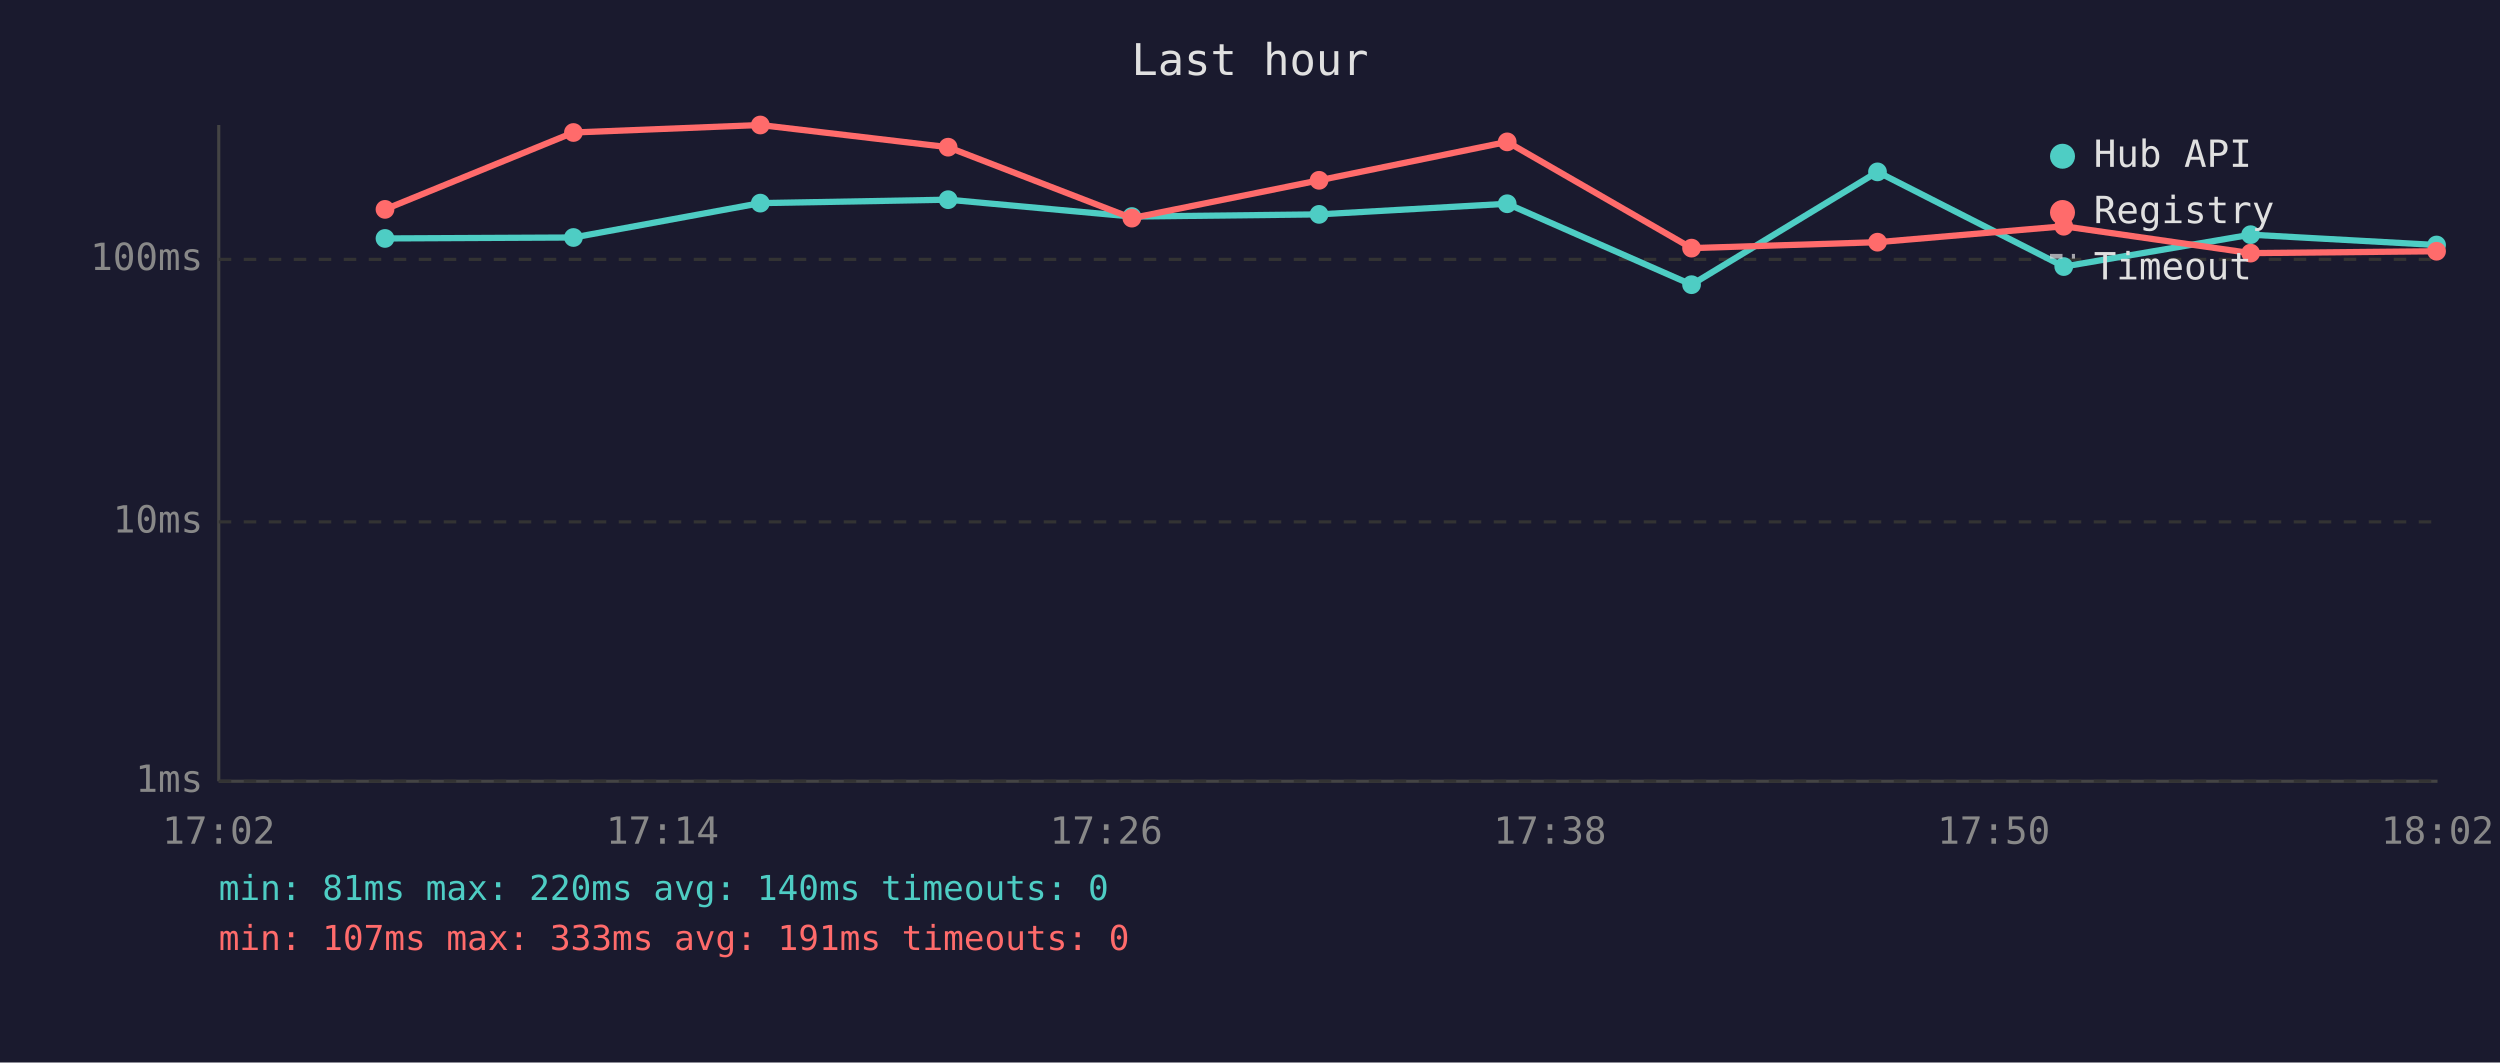
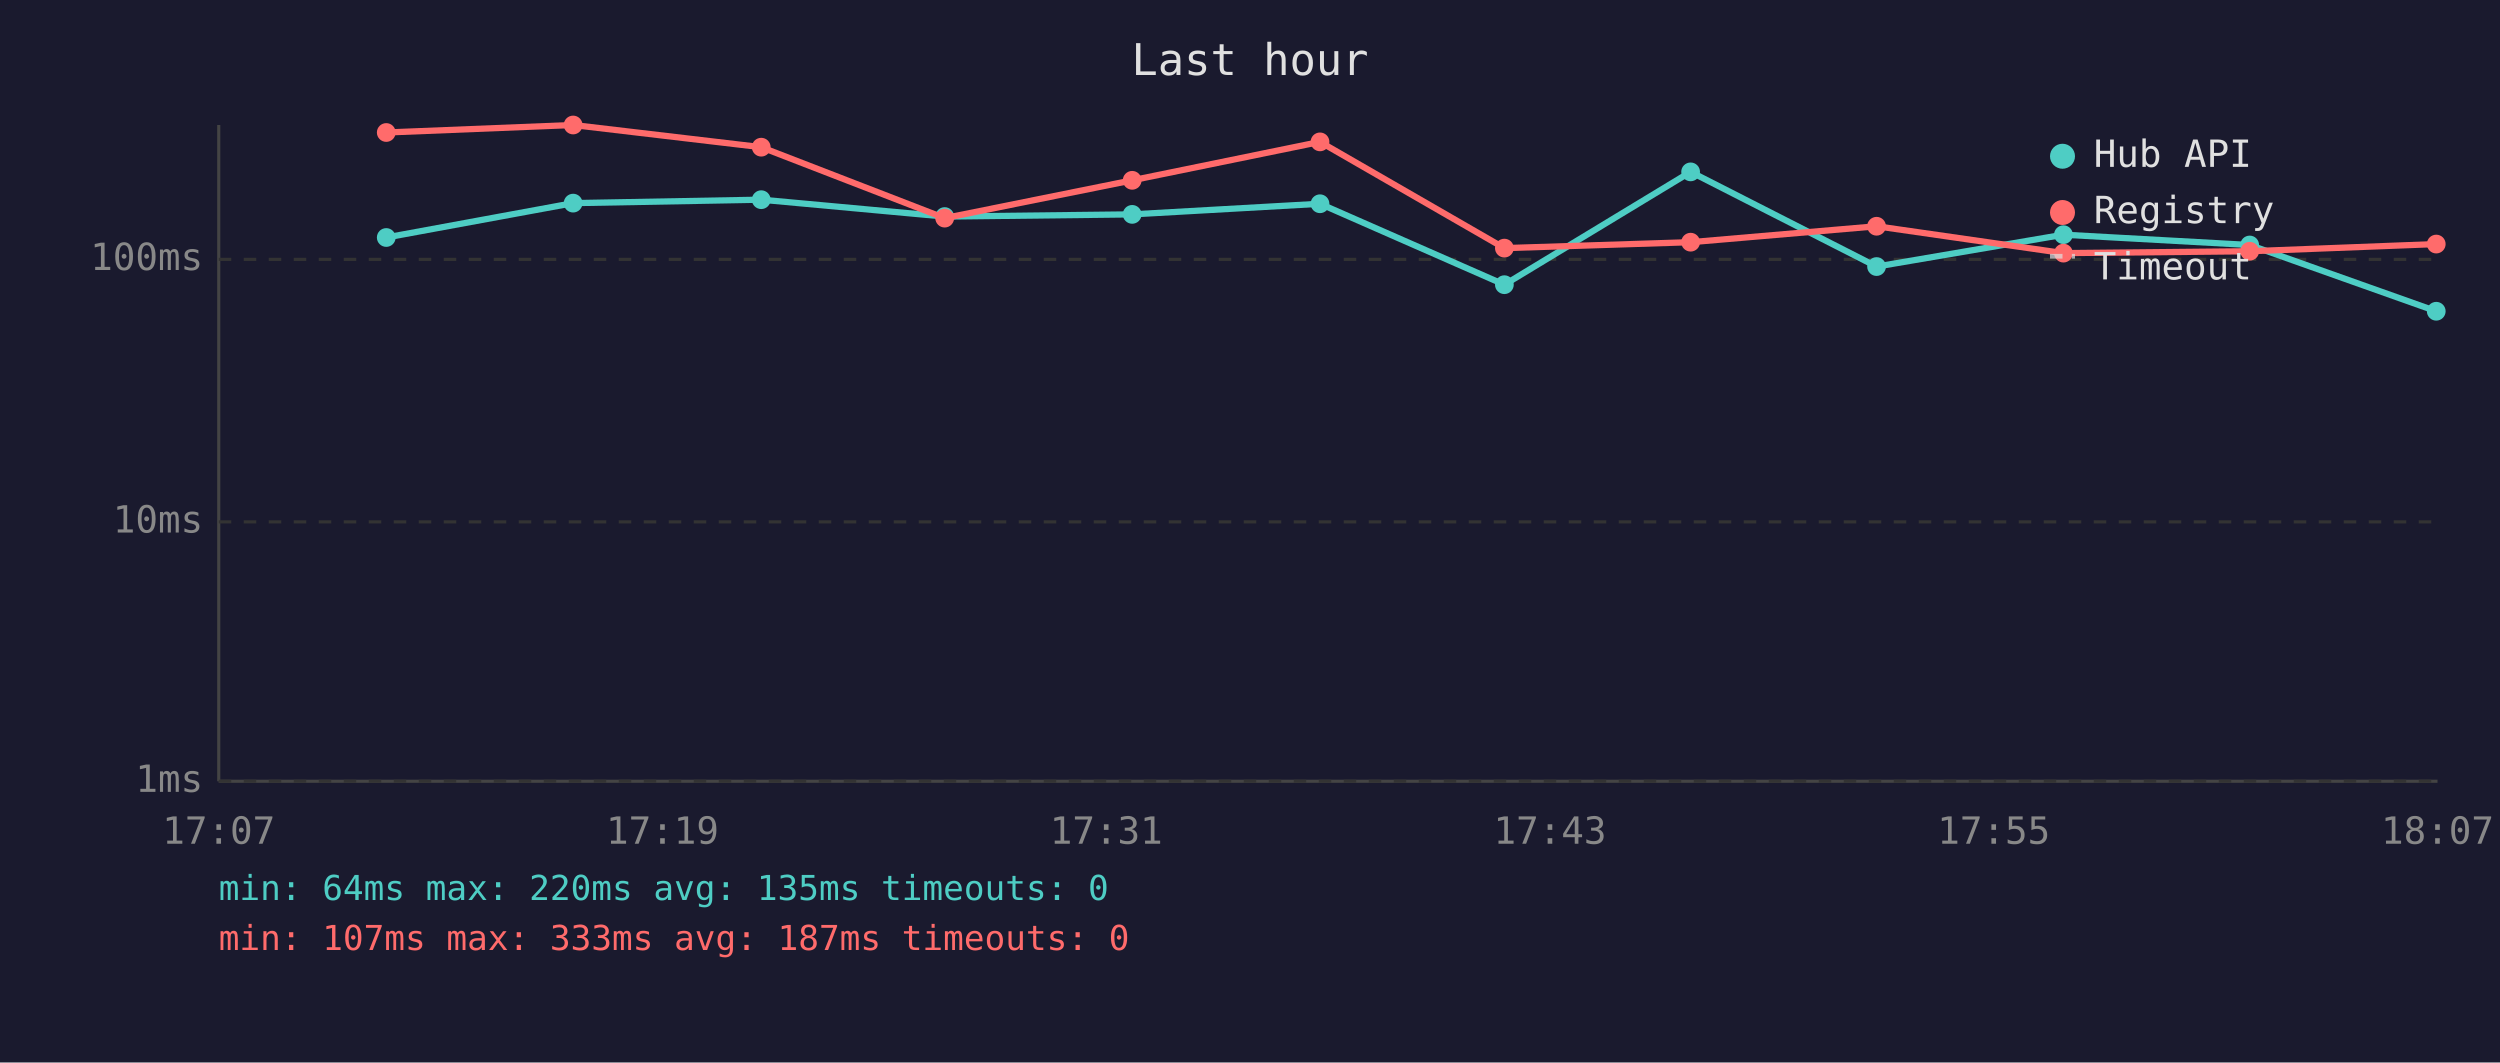
<svg xmlns="http://www.w3.org/2000/svg" viewBox="0 0 800 340" font-family="monospace" font-size="12">
  <rect width="800" height="340" fill="#1a1a2e" />
  <text x="400" y="24" fill="#e0e0e0" font-size="14" text-anchor="middle">Last hour</text>
  <line x1="70" y1="40" x2="70" y2="250" stroke="#444" stroke-width="1" />
  <line x1="70" y1="250" x2="780" y2="250" stroke="#444" stroke-width="1" />
  <line x1="70" y1="250" x2="780" y2="250" stroke="#333" stroke-width="1" stroke-dasharray="4" />
  <text x="65" y="250" fill="#888" text-anchor="end" dominant-baseline="middle">1ms</text>
  <line x1="70" y1="167" x2="780" y2="167" stroke="#333" stroke-width="1" stroke-dasharray="4" />
  <text x="65" y="167" fill="#888" text-anchor="end" dominant-baseline="middle">10ms</text>
  <line x1="70" y1="83" x2="780" y2="83" stroke="#333" stroke-width="1" stroke-dasharray="4" />
  <text x="65" y="83" fill="#888" text-anchor="end" dominant-baseline="middle">100ms</text>
-   <text x="70" y="270" fill="#888" text-anchor="middle">17:02</text>
-   <text x="212" y="270" fill="#888" text-anchor="middle">17:14</text>
-   <text x="354" y="270" fill="#888" text-anchor="middle">17:26</text>
-   <text x="496" y="270" fill="#888" text-anchor="middle">17:38</text>
-   <text x="638" y="270" fill="#888" text-anchor="middle">17:50</text>
-   <text x="780" y="270" fill="#888" text-anchor="middle">18:02</text>
-   <polyline points="123.2,76.3 183.5,76.0 243.3,65.0 303.4,63.9 362.2,69.3 422.1,68.6 482.3,65.2 541.3,91.1 600.8,55.0 660.4,85.3 720.2,75.1 779.7,78.4" fill="none" stroke="#4ecdc4" stroke-width="2" opacity="1" />
-   <circle cx="123.2" cy="76.3" r="3" fill="#4ecdc4" />
-   <circle cx="183.5" cy="76.0" r="3" fill="#4ecdc4" />
-   <circle cx="243.3" cy="65.0" r="3" fill="#4ecdc4" />
-   <circle cx="303.4" cy="63.9" r="3" fill="#4ecdc4" />
-   <circle cx="362.2" cy="69.3" r="3" fill="#4ecdc4" />
-   <circle cx="422.1" cy="68.6" r="3" fill="#4ecdc4" />
-   <circle cx="482.3" cy="65.2" r="3" fill="#4ecdc4" />
-   <circle cx="541.3" cy="91.1" r="3" fill="#4ecdc4" />
-   <circle cx="600.8" cy="55.0" r="3" fill="#4ecdc4" />
-   <circle cx="660.4" cy="85.3" r="3" fill="#4ecdc4" />
-   <circle cx="720.2" cy="75.1" r="3" fill="#4ecdc4" />
-   <circle cx="779.7" cy="78.4" r="3" fill="#4ecdc4" />
-   <polyline points="123.2,67.0 183.5,42.4 243.3,40.0 303.4,47.1 362.2,69.8 422.1,57.7 482.3,45.4 541.3,79.4 600.8,77.5 660.4,72.4 720.2,81.0 779.7,80.4" fill="none" stroke="#ff6b6b" stroke-width="2" opacity="1" />
-   <circle cx="123.2" cy="67.0" r="3" fill="#ff6b6b" />
-   <circle cx="183.5" cy="42.4" r="3" fill="#ff6b6b" />
-   <circle cx="243.3" cy="40.0" r="3" fill="#ff6b6b" />
-   <circle cx="303.4" cy="47.1" r="3" fill="#ff6b6b" />
-   <circle cx="362.2" cy="69.8" r="3" fill="#ff6b6b" />
-   <circle cx="422.1" cy="57.7" r="3" fill="#ff6b6b" />
-   <circle cx="482.3" cy="45.4" r="3" fill="#ff6b6b" />
-   <circle cx="541.3" cy="79.4" r="3" fill="#ff6b6b" />
-   <circle cx="600.8" cy="77.5" r="3" fill="#ff6b6b" />
-   <circle cx="660.4" cy="72.4" r="3" fill="#ff6b6b" />
-   <circle cx="720.2" cy="81.0" r="3" fill="#ff6b6b" />
-   <circle cx="779.7" cy="80.4" r="3" fill="#ff6b6b" />
+   <text x="70" y="270" fill="#888" text-anchor="middle">17:07</text>
+   <text x="212" y="270" fill="#888" text-anchor="middle">17:19</text>
+   <text x="354" y="270" fill="#888" text-anchor="middle">17:31</text>
+   <text x="496" y="270" fill="#888" text-anchor="middle">17:43</text>
+   <text x="638" y="270" fill="#888" text-anchor="middle">17:55</text>
+   <text x="780" y="270" fill="#888" text-anchor="middle">18:07</text>
+   <polyline points="123.6,76.0 183.4,65.0 243.6,63.9 302.3,69.3 362.3,68.6 422.4,65.2 481.4,91.1 541.0,55.0 600.5,85.3 660.3,75.1 719.9,78.4 779.6,99.6" fill="none" stroke="#4ecdc4" stroke-width="2" opacity="1" />
+   <circle cx="123.6" cy="76.0" r="3" fill="#4ecdc4" />
+   <circle cx="183.4" cy="65.0" r="3" fill="#4ecdc4" />
+   <circle cx="243.6" cy="63.9" r="3" fill="#4ecdc4" />
+   <circle cx="302.3" cy="69.3" r="3" fill="#4ecdc4" />
+   <circle cx="362.3" cy="68.6" r="3" fill="#4ecdc4" />
+   <circle cx="422.4" cy="65.2" r="3" fill="#4ecdc4" />
+   <circle cx="481.4" cy="91.1" r="3" fill="#4ecdc4" />
+   <circle cx="541.0" cy="55.0" r="3" fill="#4ecdc4" />
+   <circle cx="600.5" cy="85.3" r="3" fill="#4ecdc4" />
+   <circle cx="660.3" cy="75.1" r="3" fill="#4ecdc4" />
+   <circle cx="719.9" cy="78.4" r="3" fill="#4ecdc4" />
+   <circle cx="779.6" cy="99.6" r="3" fill="#4ecdc4" />
+   <polyline points="123.6,42.4 183.4,40.0 243.6,47.1 302.3,69.8 362.3,57.7 422.4,45.4 481.4,79.4 541.0,77.5 600.5,72.4 660.3,81.0 719.9,80.4 779.6,78.1" fill="none" stroke="#ff6b6b" stroke-width="2" opacity="1" />
+   <circle cx="123.6" cy="42.4" r="3" fill="#ff6b6b" />
+   <circle cx="183.4" cy="40.0" r="3" fill="#ff6b6b" />
+   <circle cx="243.6" cy="47.1" r="3" fill="#ff6b6b" />
+   <circle cx="302.3" cy="69.8" r="3" fill="#ff6b6b" />
+   <circle cx="362.3" cy="57.7" r="3" fill="#ff6b6b" />
+   <circle cx="422.4" cy="45.4" r="3" fill="#ff6b6b" />
+   <circle cx="481.4" cy="79.4" r="3" fill="#ff6b6b" />
+   <circle cx="541.0" cy="77.5" r="3" fill="#ff6b6b" />
+   <circle cx="600.5" cy="72.4" r="3" fill="#ff6b6b" />
+   <circle cx="660.3" cy="81.0" r="3" fill="#ff6b6b" />
+   <circle cx="719.9" cy="80.4" r="3" fill="#ff6b6b" />
+   <circle cx="779.6" cy="78.1" r="3" fill="#ff6b6b" />
  <circle cx="660" cy="50" r="4" fill="#4ecdc4" />
  <text x="670" y="50" fill="#e0e0e0" dominant-baseline="middle">Hub API</text>
  <circle cx="660" cy="68" r="4" fill="#ff6b6b" />
  <text x="670" y="68" fill="#e0e0e0" dominant-baseline="middle">Registry</text>
  <line x1="656" y1="82" x2="664" y2="82" stroke="#e0e0e0" stroke-width="1.5" stroke-dasharray="4,3" opacity="0.7" />
  <text x="670" y="86" fill="#e0e0e0" dominant-baseline="middle">Timeout</text>
-   <text x="70" y="288" fill="#4ecdc4" font-size="11">min: 81ms  max: 220ms  avg: 140ms  timeouts: 0</text>
-   <text x="70" y="304" fill="#ff6b6b" font-size="11">min: 107ms  max: 333ms  avg: 191ms  timeouts: 0</text>
+   <text x="70" y="288" fill="#4ecdc4" font-size="11">min: 64ms  max: 220ms  avg: 135ms  timeouts: 0</text>
+   <text x="70" y="304" fill="#ff6b6b" font-size="11">min: 107ms  max: 333ms  avg: 187ms  timeouts: 0</text>
</svg>
